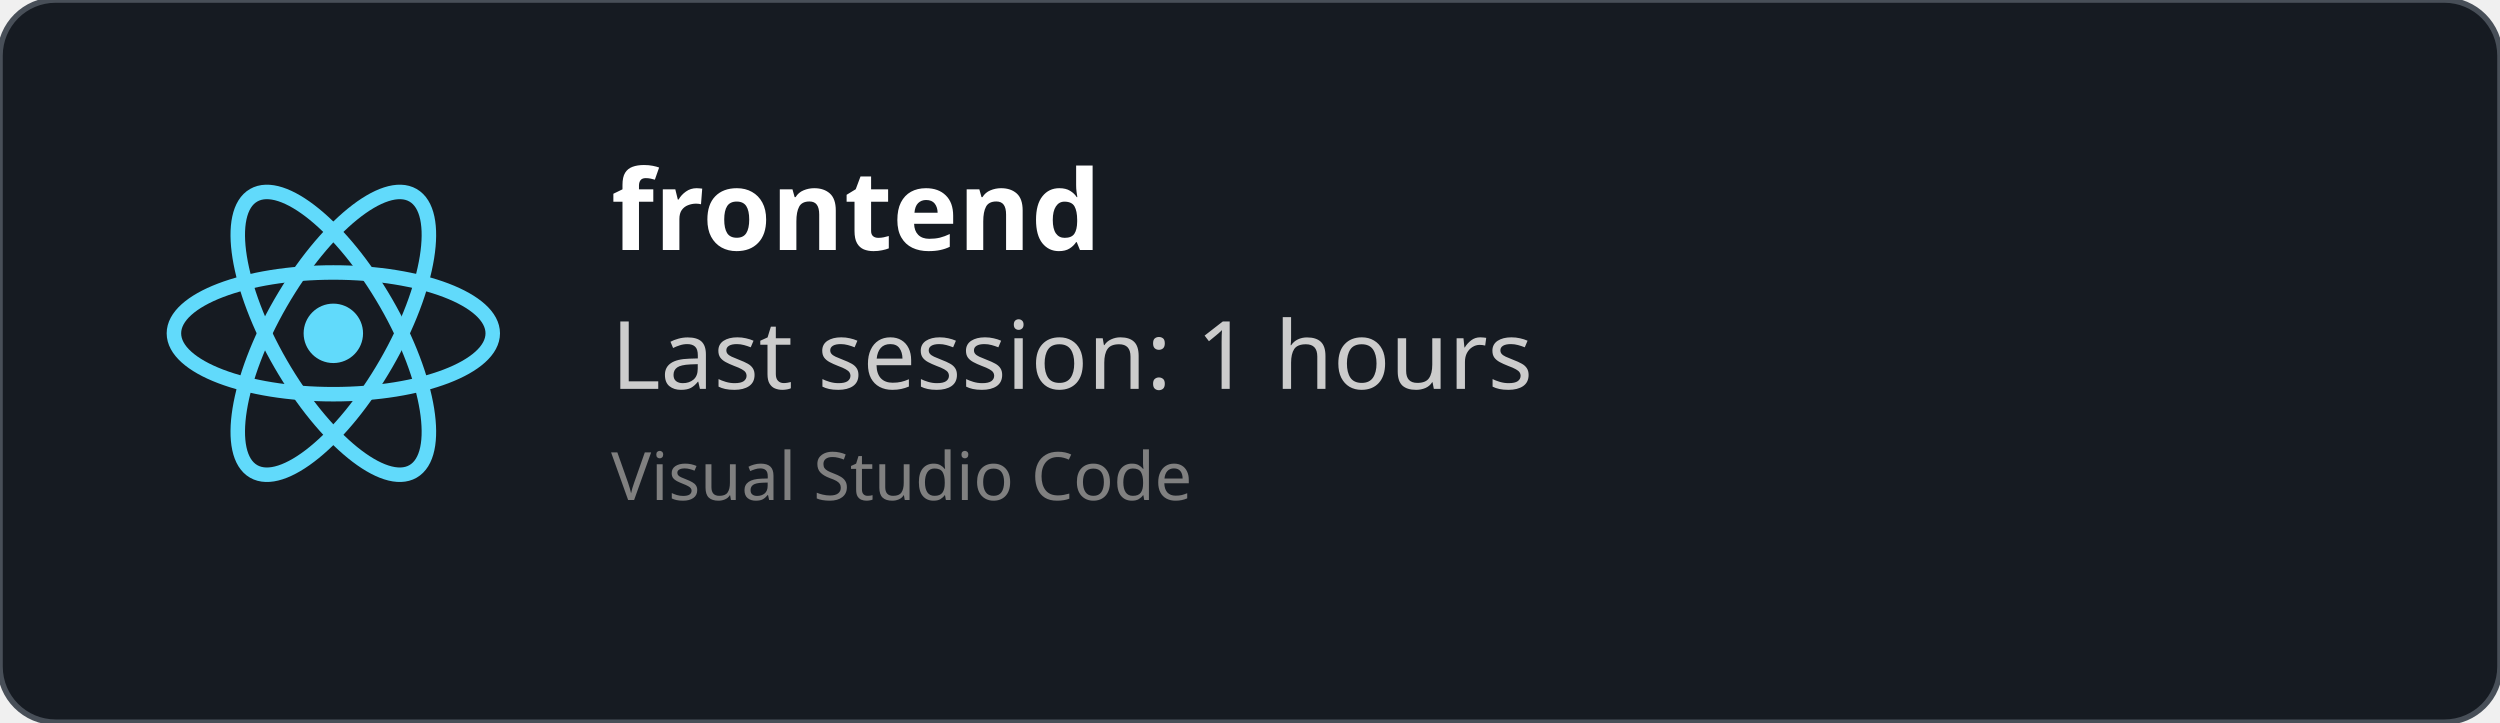
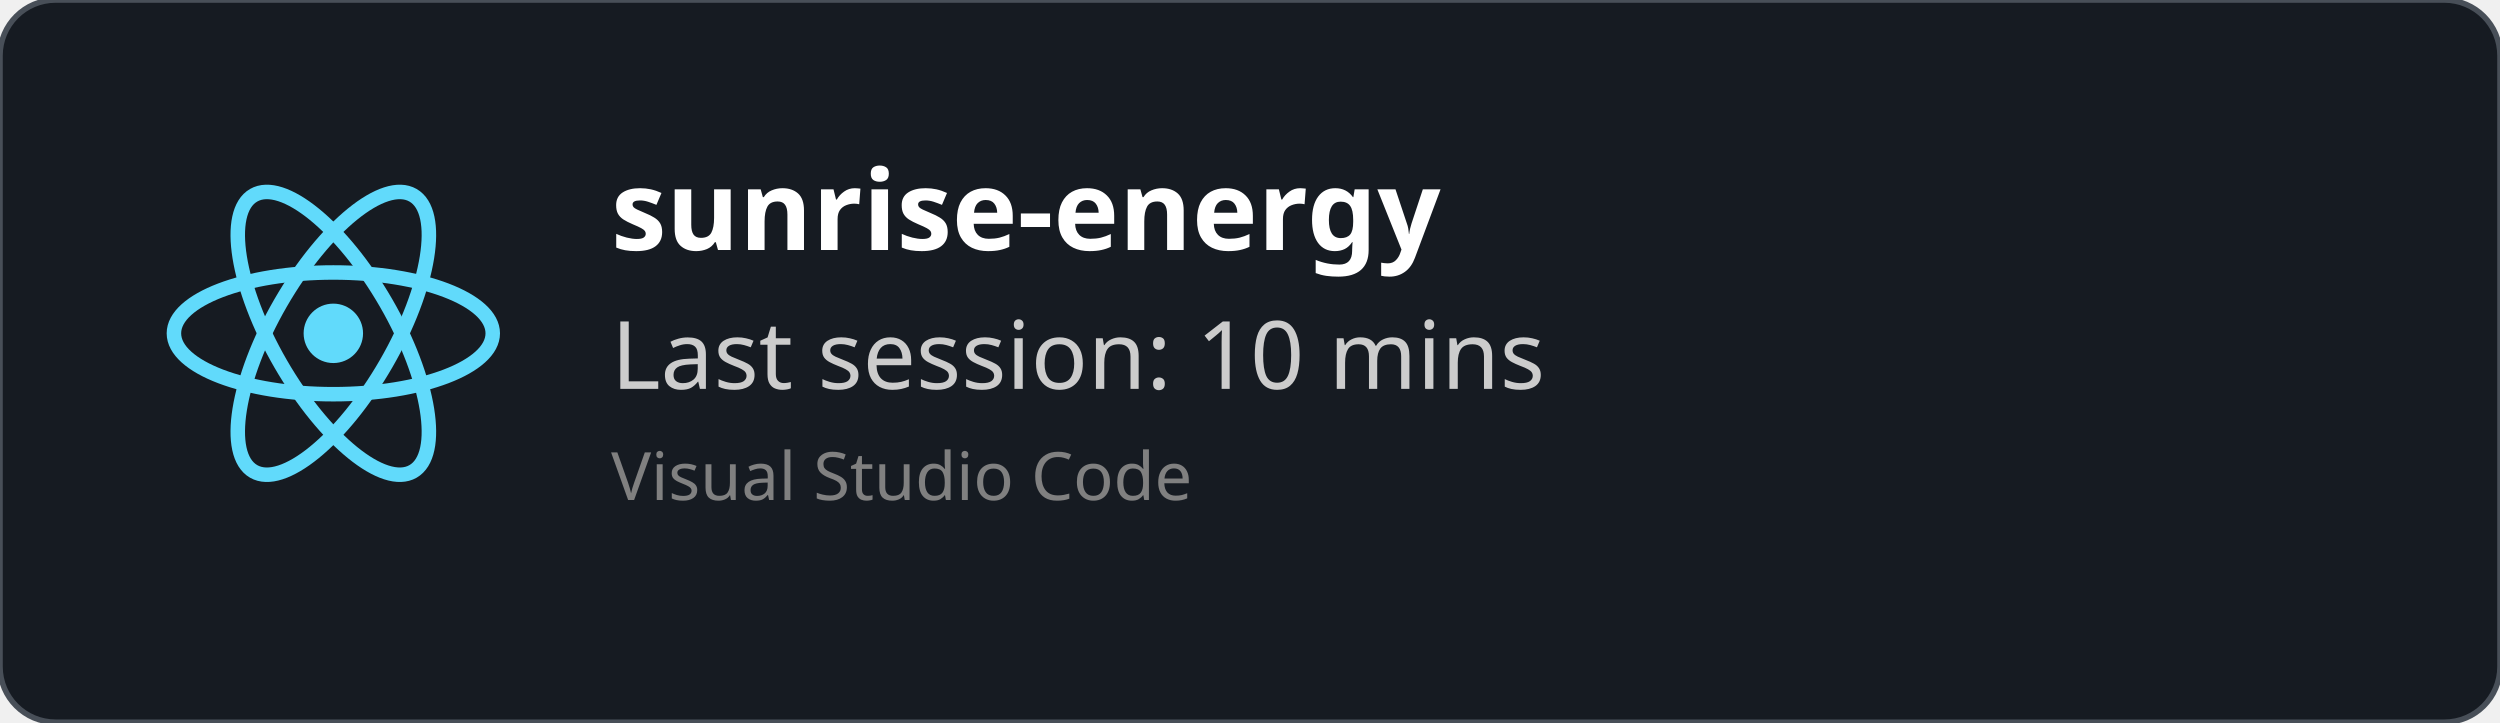
<svg xmlns="http://www.w3.org/2000/svg" width="450" height="130" viewBox="0 0 450 130" fill="none" role="img">
  <style>
    *{
        font-family: 'Segoe UI', Ubuntu, monospace
    }
    </style>
  <defs>
    <clipPath id="horizontalClip" x="20" y="20" width="500" height="200">
      <rect x="90" y="20" width="300" height="50" />
    </clipPath>
  </defs>
  <rect width="450" height="130" fill="rgba(22,27,34)" stroke="#484f58" stroke-width="1" fill-opacity="1" stroke-opacity="1" x="0" y="0" rx="10px" ry="10px">
    </rect>
  <svg height="60" width="60" x="30" y="30" viewBox="-11.5 -10.232 23 20.463">
    <circle cx="0" cy="0" r="2.05" fill="#61dafb" />
    <g stroke="#61dafb" stroke-width="1" fill="none">
      <ellipse rx="11" ry="4.2" />
      <ellipse rx="11" ry="4.2" transform="rotate(60)" />
      <ellipse rx="11" ry="4.2" transform="rotate(120)" />
    </g>
  </svg>
  <text x="110" y="45" font-size="20" clip-path="url(#horizontalClip)" font-weight="bold" font-family="Ubuntu" fill="white">
-     frontend
+     sunrise-energy
    </text>
  <text x="110" y="70" font-size="17px" font-family="Ubuntu" fill="#ccc">
-     Last session: 1 hours
+     Last session: 10 mins
    </text>
  <text x="110" y="90" font-size="12px" font-family="Ubuntu" fill="grey">
    Visual Studio Code
    </text>
</svg>
